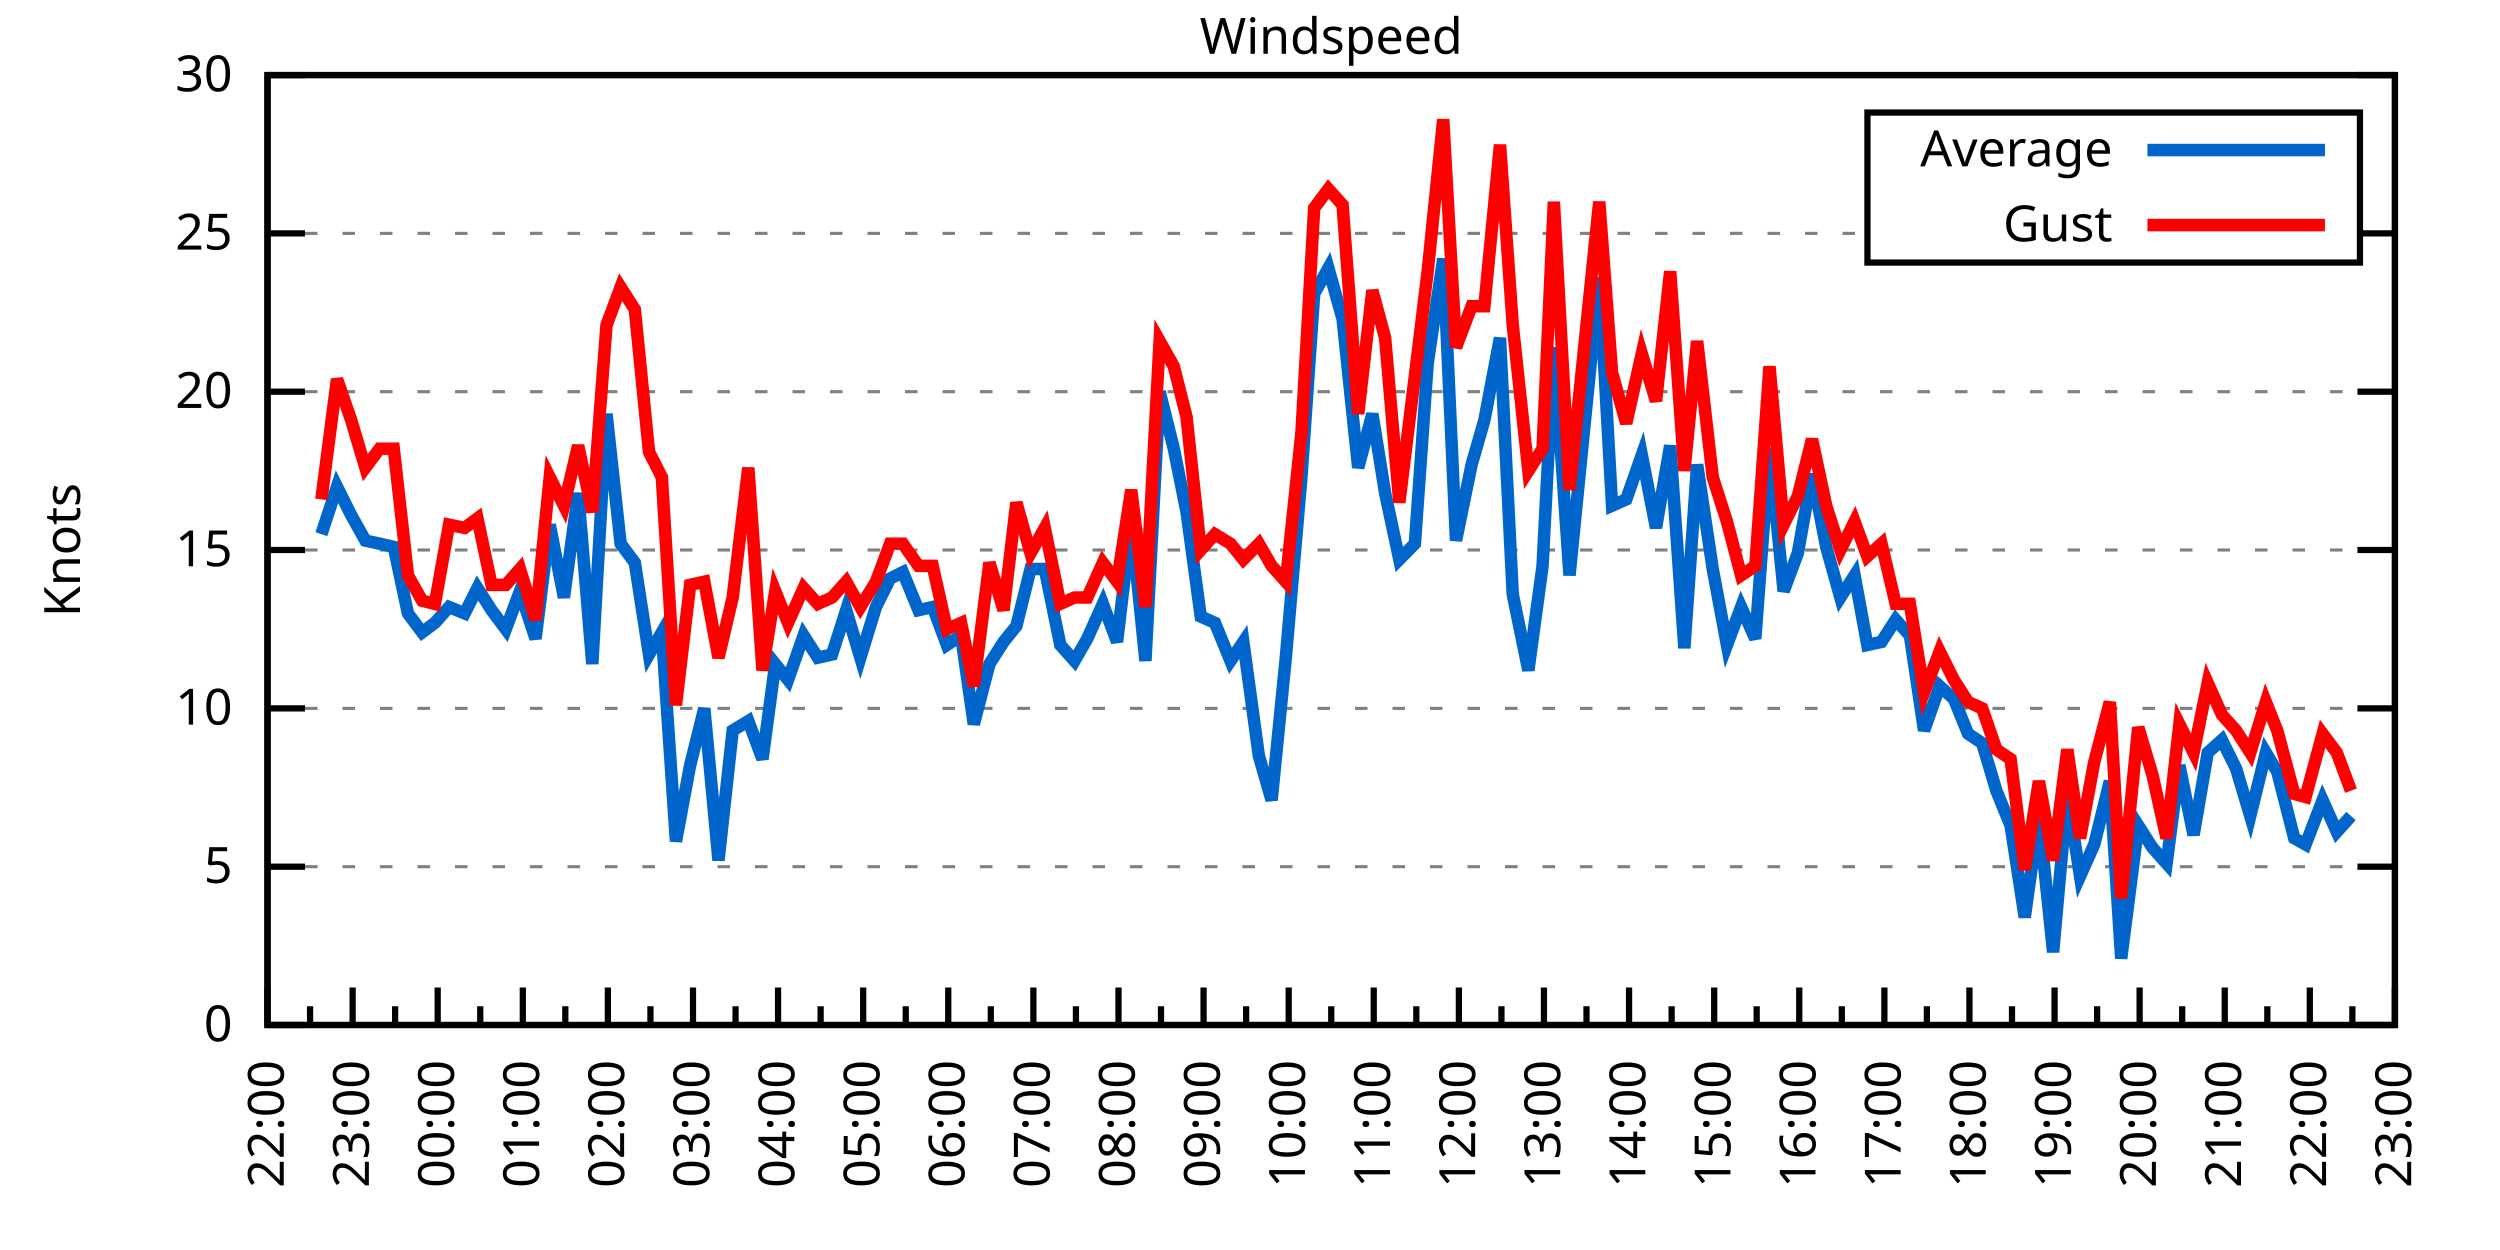
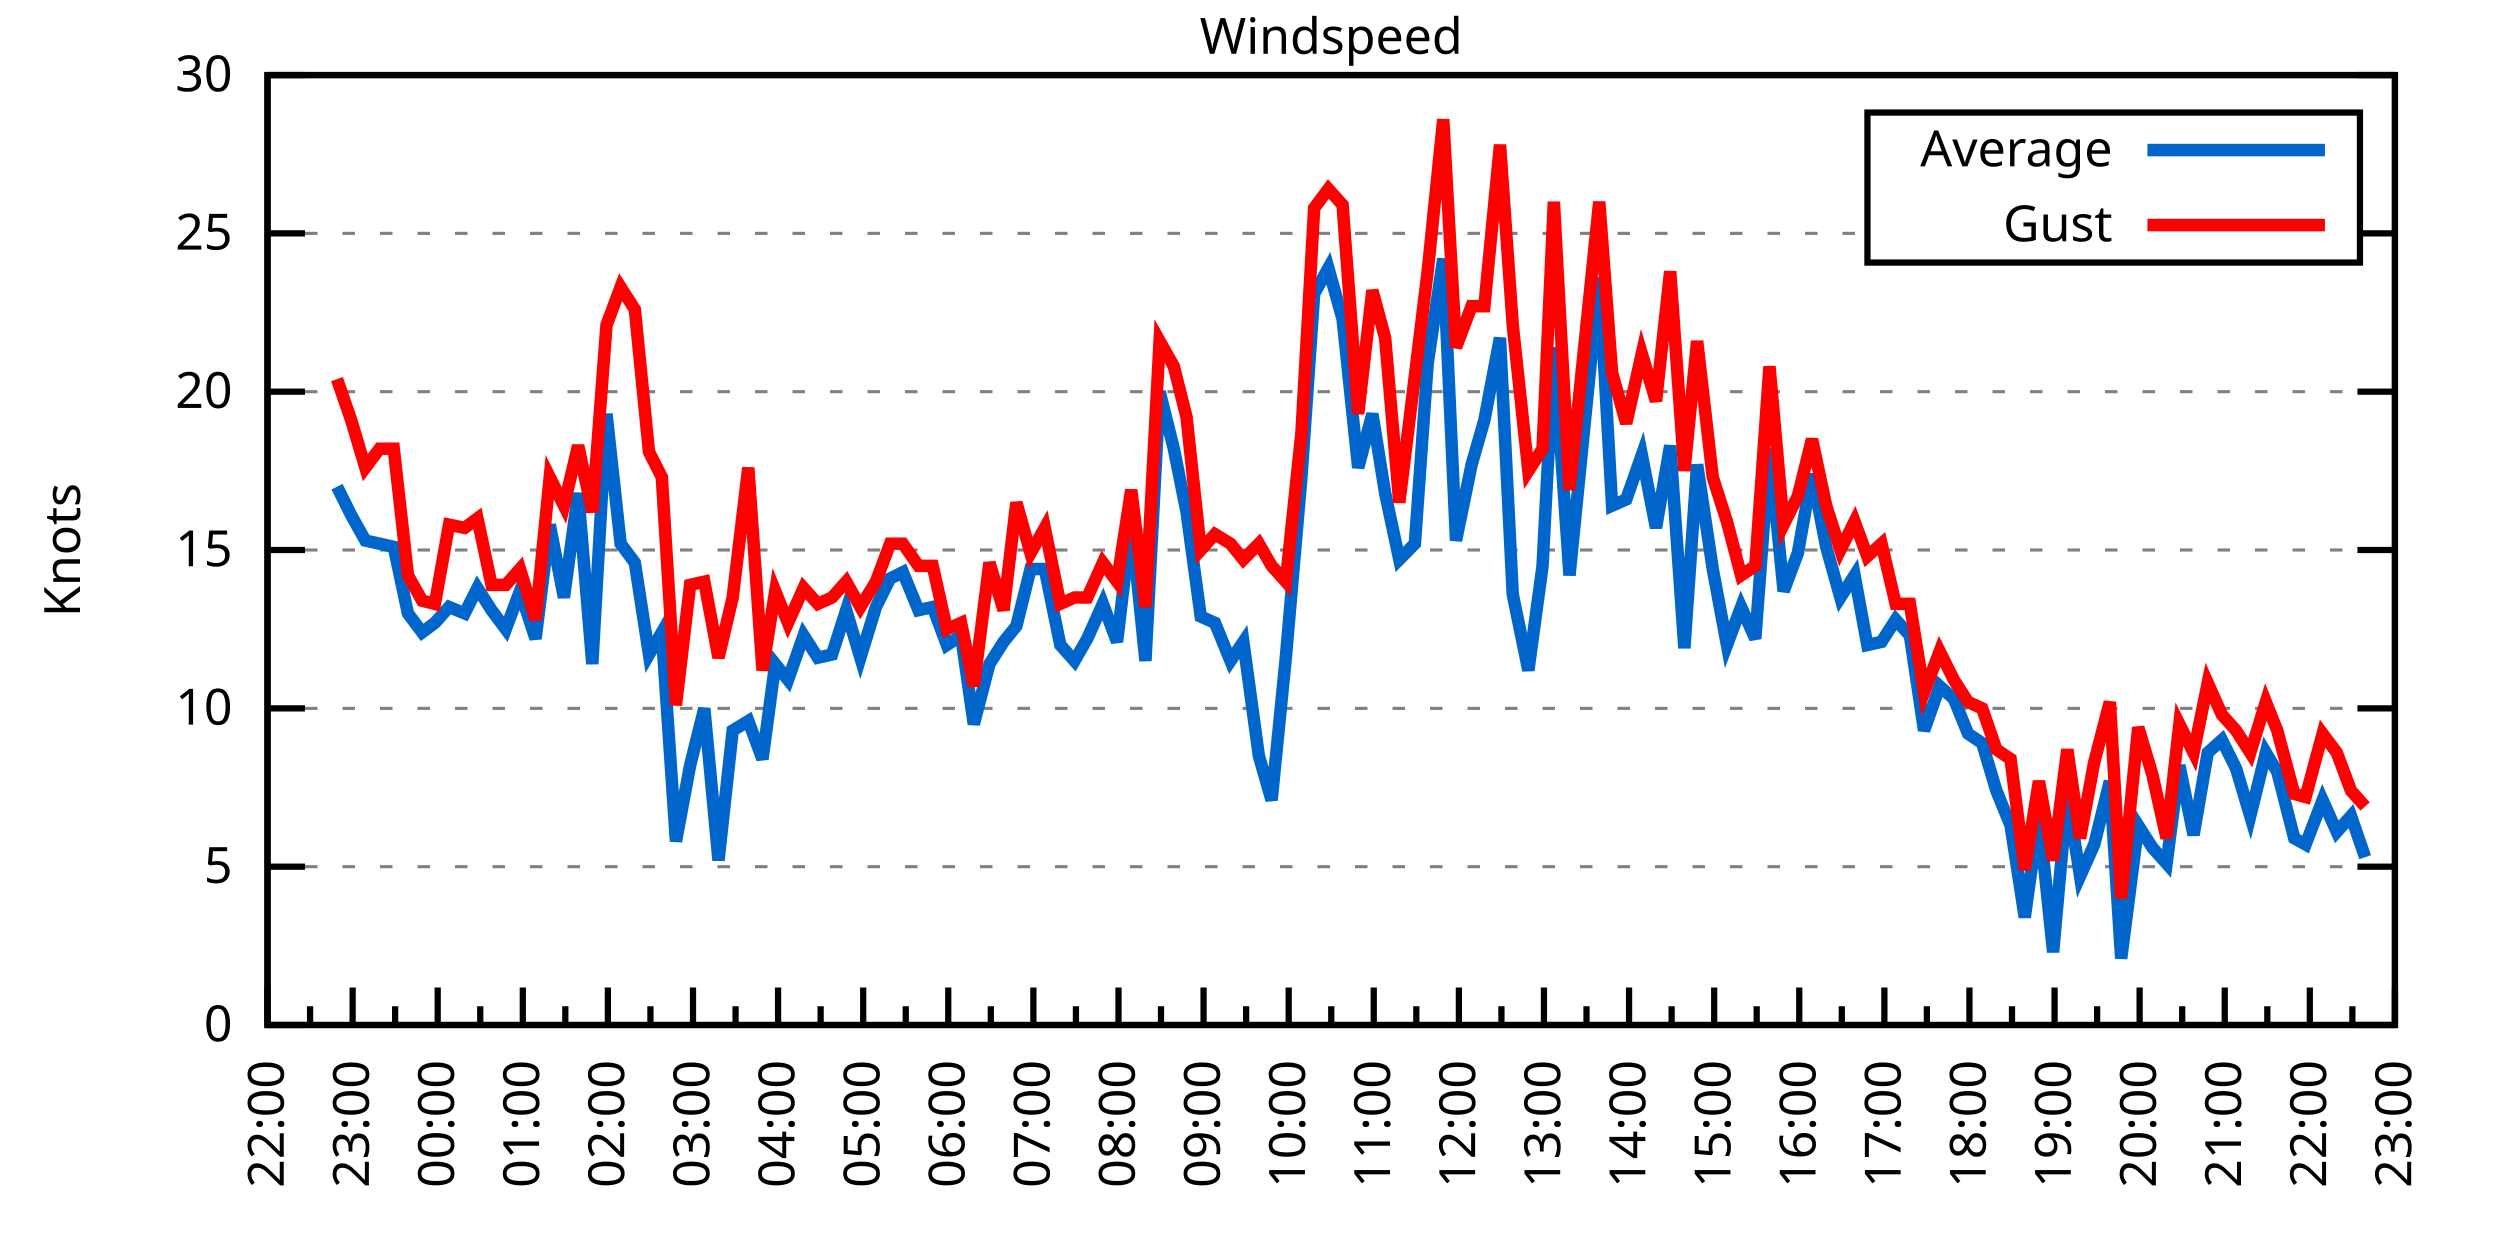
<svg xmlns="http://www.w3.org/2000/svg" xmlns:xlink="http://www.w3.org/1999/xlink" width="400" height="200" viewBox="0 0 400 200">
  <g id="gnuplot_canvas">
    <rect x="0" y="0" width="400" height="200" fill="none" />
    <defs>
      <circle id="gpDot" r="0.5" stroke-width="0.5" stroke="currentColor" />
      <path id="gpPt0" stroke-width="0.333" stroke="currentColor" d="M-1,0 h2 M0,-1 v2" />
      <path id="gpPt1" stroke-width="0.333" stroke="currentColor" d="M-1,-1 L1,1 M1,-1 L-1,1" />
      <path id="gpPt2" stroke-width="0.333" stroke="currentColor" d="M-1,0 L1,0 M0,-1 L0,1 M-1,-1 L1,1 M-1,1 L1,-1" />
      <rect id="gpPt3" stroke-width="0.333" stroke="currentColor" x="-1" y="-1" width="2" height="2" />
      <rect id="gpPt4" stroke-width="0.333" stroke="currentColor" fill="currentColor" x="-1" y="-1" width="2" height="2" />
      <circle id="gpPt5" stroke-width="0.333" stroke="currentColor" cx="0" cy="0" r="1" />
      <use xlink:href="#gpPt5" id="gpPt6" fill="currentColor" stroke="none" />
      <path id="gpPt7" stroke-width="0.333" stroke="currentColor" d="M0,-1.33 L-1.33,0.67 L1.33,0.67 z" />
      <use xlink:href="#gpPt7" id="gpPt8" fill="currentColor" stroke="none" />
      <use xlink:href="#gpPt7" id="gpPt9" stroke="currentColor" transform="rotate(180)" />
      <use xlink:href="#gpPt9" id="gpPt10" fill="currentColor" stroke="none" />
      <use xlink:href="#gpPt3" id="gpPt11" stroke="currentColor" transform="rotate(45)" />
      <use xlink:href="#gpPt11" id="gpPt12" fill="currentColor" stroke="none" />
      <path id="gpPt13" stroke-width="0.333" stroke="currentColor" d="M0,1.330 L1.265,0.411 L0.782,-1.067 L-0.782,-1.076 L-1.265,0.411 z" />
      <use xlink:href="#gpPt13" id="gpPt14" fill="currentColor" stroke="none" />
      <filter id="textbox" filterUnits="objectBoundingBox" x="0" y="0" height="1" width="1">
        <feFlood flood-color="white" flood-opacity="1" result="bgnd" />
        <feComposite in="SourceGraphic" in2="bgnd" operator="atop" />
      </filter>
      <filter id="greybox" filterUnits="objectBoundingBox" x="0" y="0" height="1" width="1">
        <feFlood flood-color="lightgrey" flood-opacity="1" result="grey" />
        <feComposite in="SourceGraphic" in2="grey" operator="atop" />
      </filter>
    </defs>
    <g fill="none" color="white" stroke="currentColor" stroke-width="1.00" stroke-linecap="butt" stroke-linejoin="miter">
</g>
    <g fill="none" color="black" stroke="currentColor" stroke-width="1.00" stroke-linecap="butt" stroke-linejoin="miter">
      <g stroke="none" shape-rendering="crispEdges">
        <polygon fill="rgb(255, 255, 255)" points="42.80,164.00 383.18,164.00 383.18,12.02 42.80,12.02 " />
      </g>
    </g>
    <g fill="none" color="black" stroke="currentColor" stroke-width="1.00" stroke-linecap="butt" stroke-linejoin="miter">
</g>
    <g fill="none" color="black" stroke="black" stroke-width="0.50" stroke-linecap="butt" stroke-linejoin="miter">
</g>
    <g fill="none" color="gray" stroke="currentColor" stroke-width="0.50" stroke-linecap="butt" stroke-linejoin="miter">
      <path stroke="gray" stroke-dasharray="2,4" class="gridline" d="M42.80,164.00 L383.19,164.00  " />
    </g>
    <g fill="none" color="gray" stroke="gray" stroke-width="1.00" stroke-linecap="butt" stroke-linejoin="miter">
</g>
    <g fill="none" color="black" stroke="currentColor" stroke-width="1.00" stroke-linecap="butt" stroke-linejoin="miter">
      <path stroke="black" d="M42.80,164.00 L48.80,164.00 M383.19,164.00 L377.19,164.00  " />
      <g transform="translate(37.20,166.60)" stroke="none" fill="black" font-family="Sans" font-size="8.00" text-anchor="end">
        <text>
          <tspan font-family="Sans"> 0</tspan>
        </text>
      </g>
    </g>
    <g fill="none" color="black" stroke="currentColor" stroke-width="1.00" stroke-linecap="butt" stroke-linejoin="miter">
</g>
    <g fill="none" color="black" stroke="black" stroke-width="0.50" stroke-linecap="butt" stroke-linejoin="miter">
</g>
    <g fill="none" color="gray" stroke="currentColor" stroke-width="0.50" stroke-linecap="butt" stroke-linejoin="miter">
      <path stroke="gray" stroke-dasharray="2,4" class="gridline" d="M42.80,138.67 L383.19,138.67  " />
    </g>
    <g fill="none" color="gray" stroke="gray" stroke-width="1.00" stroke-linecap="butt" stroke-linejoin="miter">
</g>
    <g fill="none" color="black" stroke="currentColor" stroke-width="1.00" stroke-linecap="butt" stroke-linejoin="miter">
      <path stroke="black" d="M42.80,138.67 L48.80,138.67 M383.19,138.67 L377.19,138.67  " />
      <g transform="translate(37.20,141.27)" stroke="none" fill="black" font-family="Sans" font-size="8.00" text-anchor="end">
        <text>
          <tspan font-family="Sans"> 5</tspan>
        </text>
      </g>
    </g>
    <g fill="none" color="black" stroke="currentColor" stroke-width="1.00" stroke-linecap="butt" stroke-linejoin="miter">
</g>
    <g fill="none" color="black" stroke="black" stroke-width="0.50" stroke-linecap="butt" stroke-linejoin="miter">
</g>
    <g fill="none" color="gray" stroke="currentColor" stroke-width="0.50" stroke-linecap="butt" stroke-linejoin="miter">
      <path stroke="gray" stroke-dasharray="2,4" class="gridline" d="M42.80,113.34 L383.19,113.34  " />
    </g>
    <g fill="none" color="gray" stroke="gray" stroke-width="1.00" stroke-linecap="butt" stroke-linejoin="miter">
</g>
    <g fill="none" color="black" stroke="currentColor" stroke-width="1.00" stroke-linecap="butt" stroke-linejoin="miter">
      <path stroke="black" d="M42.80,113.34 L48.80,113.34 M383.19,113.34 L377.19,113.34  " />
      <g transform="translate(37.20,115.94)" stroke="none" fill="black" font-family="Sans" font-size="8.00" text-anchor="end">
        <text>
          <tspan font-family="Sans"> 10</tspan>
        </text>
      </g>
    </g>
    <g fill="none" color="black" stroke="currentColor" stroke-width="1.00" stroke-linecap="butt" stroke-linejoin="miter">
</g>
    <g fill="none" color="black" stroke="black" stroke-width="0.50" stroke-linecap="butt" stroke-linejoin="miter">
</g>
    <g fill="none" color="gray" stroke="currentColor" stroke-width="0.50" stroke-linecap="butt" stroke-linejoin="miter">
      <path stroke="gray" stroke-dasharray="2,4" class="gridline" d="M42.80,88.00 L383.19,88.00  " />
    </g>
    <g fill="none" color="gray" stroke="gray" stroke-width="1.00" stroke-linecap="butt" stroke-linejoin="miter">
</g>
    <g fill="none" color="black" stroke="currentColor" stroke-width="1.00" stroke-linecap="butt" stroke-linejoin="miter">
      <path stroke="black" d="M42.80,88.00 L48.80,88.00 M383.19,88.00 L377.19,88.00  " />
      <g transform="translate(37.20,90.60)" stroke="none" fill="black" font-family="Sans" font-size="8.00" text-anchor="end">
        <text>
          <tspan font-family="Sans"> 15</tspan>
        </text>
      </g>
    </g>
    <g fill="none" color="black" stroke="currentColor" stroke-width="1.00" stroke-linecap="butt" stroke-linejoin="miter">
</g>
    <g fill="none" color="black" stroke="black" stroke-width="0.50" stroke-linecap="butt" stroke-linejoin="miter">
</g>
    <g fill="none" color="gray" stroke="currentColor" stroke-width="0.50" stroke-linecap="butt" stroke-linejoin="miter">
      <path stroke="gray" stroke-dasharray="2,4" class="gridline" d="M42.80,62.67 L383.19,62.67  " />
    </g>
    <g fill="none" color="gray" stroke="gray" stroke-width="1.00" stroke-linecap="butt" stroke-linejoin="miter">
</g>
    <g fill="none" color="black" stroke="currentColor" stroke-width="1.00" stroke-linecap="butt" stroke-linejoin="miter">
      <path stroke="black" d="M42.80,62.67 L48.80,62.67 M383.19,62.67 L377.19,62.67  " />
      <g transform="translate(37.20,65.27)" stroke="none" fill="black" font-family="Sans" font-size="8.00" text-anchor="end">
        <text>
          <tspan font-family="Sans"> 20</tspan>
        </text>
      </g>
    </g>
    <g fill="none" color="black" stroke="currentColor" stroke-width="1.00" stroke-linecap="butt" stroke-linejoin="miter">
</g>
    <g fill="none" color="black" stroke="black" stroke-width="0.50" stroke-linecap="butt" stroke-linejoin="miter">
</g>
    <g fill="none" color="gray" stroke="currentColor" stroke-width="0.50" stroke-linecap="butt" stroke-linejoin="miter">
      <path stroke="gray" stroke-dasharray="2,4" class="gridline" d="M42.80,37.34 L298.79,37.34 M377.59,37.34 L383.19,37.34  " />
    </g>
    <g fill="none" color="gray" stroke="gray" stroke-width="1.00" stroke-linecap="butt" stroke-linejoin="miter">
</g>
    <g fill="none" color="black" stroke="currentColor" stroke-width="1.00" stroke-linecap="butt" stroke-linejoin="miter">
      <path stroke="black" d="M42.80,37.34 L48.80,37.34 M383.19,37.34 L377.19,37.34  " />
      <g transform="translate(37.20,39.94)" stroke="none" fill="black" font-family="Sans" font-size="8.00" text-anchor="end">
        <text>
          <tspan font-family="Sans"> 25</tspan>
        </text>
      </g>
    </g>
    <g fill="none" color="black" stroke="currentColor" stroke-width="1.00" stroke-linecap="butt" stroke-linejoin="miter">
</g>
    <g fill="none" color="black" stroke="black" stroke-width="0.50" stroke-linecap="butt" stroke-linejoin="miter">
</g>
    <g fill="none" color="gray" stroke="currentColor" stroke-width="0.50" stroke-linecap="butt" stroke-linejoin="miter">
      <path stroke="gray" stroke-dasharray="2,4" class="gridline" d="M42.80,12.01 L383.19,12.01  " />
    </g>
    <g fill="none" color="gray" stroke="gray" stroke-width="1.00" stroke-linecap="butt" stroke-linejoin="miter">
</g>
    <g fill="none" color="black" stroke="currentColor" stroke-width="1.00" stroke-linecap="butt" stroke-linejoin="miter">
      <path stroke="black" d="M42.80,12.01 L48.80,12.01 M383.19,12.01 L377.19,12.01  " />
      <g transform="translate(37.20,14.61)" stroke="none" fill="black" font-family="Sans" font-size="8.00" text-anchor="end">
        <text>
          <tspan font-family="Sans"> 30</tspan>
        </text>
      </g>
    </g>
    <g fill="none" color="black" stroke="currentColor" stroke-width="1.00" stroke-linecap="butt" stroke-linejoin="miter">
      <path stroke="black" d="M42.80,164.00 L42.80,158.00  " />
      <g transform="translate(45.40,169.60) rotate(270)" stroke="none" fill="black" font-family="Sans" font-size="8.00" text-anchor="end">
        <text>
          <tspan font-family="Sans">22:00</tspan>
        </text>
      </g>
    </g>
    <g fill="none" color="black" stroke="currentColor" stroke-width="1.00" stroke-linecap="butt" stroke-linejoin="miter">
      <path stroke="black" d="M49.61,164.00 L49.61,161.00 M56.42,164.00 L56.42,158.00  " />
      <g transform="translate(59.02,169.60) rotate(270)" stroke="none" fill="black" font-family="Sans" font-size="8.00" text-anchor="end">
        <text>
          <tspan font-family="Sans">23:00</tspan>
        </text>
      </g>
    </g>
    <g fill="none" color="black" stroke="currentColor" stroke-width="1.00" stroke-linecap="butt" stroke-linejoin="miter">
      <path stroke="black" d="M63.22,164.00 L63.22,161.00 M70.03,164.00 L70.03,158.00  " />
      <g transform="translate(72.63,169.60) rotate(270)" stroke="none" fill="black" font-family="Sans" font-size="8.00" text-anchor="end">
        <text>
          <tspan font-family="Sans">00:00</tspan>
        </text>
      </g>
    </g>
    <g fill="none" color="black" stroke="currentColor" stroke-width="1.00" stroke-linecap="butt" stroke-linejoin="miter">
      <path stroke="black" d="M76.84,164.00 L76.84,161.00 M83.65,164.00 L83.65,158.00  " />
      <g transform="translate(86.25,169.60) rotate(270)" stroke="none" fill="black" font-family="Sans" font-size="8.00" text-anchor="end">
        <text>
          <tspan font-family="Sans">01:00</tspan>
        </text>
      </g>
    </g>
    <g fill="none" color="black" stroke="currentColor" stroke-width="1.00" stroke-linecap="butt" stroke-linejoin="miter">
      <path stroke="black" d="M90.45,164.00 L90.45,161.00 M97.26,164.00 L97.26,158.00  " />
      <g transform="translate(99.86,169.60) rotate(270)" stroke="none" fill="black" font-family="Sans" font-size="8.00" text-anchor="end">
        <text>
          <tspan font-family="Sans">02:00</tspan>
        </text>
      </g>
    </g>
    <g fill="none" color="black" stroke="currentColor" stroke-width="1.00" stroke-linecap="butt" stroke-linejoin="miter">
      <path stroke="black" d="M104.07,164.00 L104.07,161.00 M110.88,164.00 L110.88,158.00  " />
      <g transform="translate(113.48,169.60) rotate(270)" stroke="none" fill="black" font-family="Sans" font-size="8.00" text-anchor="end">
        <text>
          <tspan font-family="Sans">03:00</tspan>
        </text>
      </g>
    </g>
    <g fill="none" color="black" stroke="currentColor" stroke-width="1.00" stroke-linecap="butt" stroke-linejoin="miter">
      <path stroke="black" d="M117.69,164.00 L117.69,161.00 M124.49,164.00 L124.49,158.00  " />
      <g transform="translate(127.09,169.60) rotate(270)" stroke="none" fill="black" font-family="Sans" font-size="8.00" text-anchor="end">
        <text>
          <tspan font-family="Sans">04:00</tspan>
        </text>
      </g>
    </g>
    <g fill="none" color="black" stroke="currentColor" stroke-width="1.00" stroke-linecap="butt" stroke-linejoin="miter">
      <path stroke="black" d="M131.30,164.00 L131.30,161.00 M138.11,164.00 L138.11,158.00  " />
      <g transform="translate(140.71,169.60) rotate(270)" stroke="none" fill="black" font-family="Sans" font-size="8.00" text-anchor="end">
        <text>
          <tspan font-family="Sans">05:00</tspan>
        </text>
      </g>
    </g>
    <g fill="none" color="black" stroke="currentColor" stroke-width="1.00" stroke-linecap="butt" stroke-linejoin="miter">
      <path stroke="black" d="M144.92,164.00 L144.92,161.00 M151.72,164.00 L151.72,158.00  " />
      <g transform="translate(154.32,169.60) rotate(270)" stroke="none" fill="black" font-family="Sans" font-size="8.00" text-anchor="end">
        <text>
          <tspan font-family="Sans">06:00</tspan>
        </text>
      </g>
    </g>
    <g fill="none" color="black" stroke="currentColor" stroke-width="1.00" stroke-linecap="butt" stroke-linejoin="miter">
      <path stroke="black" d="M158.53,164.00 L158.53,161.00 M165.34,164.00 L165.34,158.00  " />
      <g transform="translate(167.94,169.60) rotate(270)" stroke="none" fill="black" font-family="Sans" font-size="8.00" text-anchor="end">
        <text>
          <tspan font-family="Sans">07:00</tspan>
        </text>
      </g>
    </g>
    <g fill="none" color="black" stroke="currentColor" stroke-width="1.00" stroke-linecap="butt" stroke-linejoin="miter">
      <path stroke="black" d="M172.15,164.00 L172.15,161.00 M178.96,164.00 L178.96,158.00  " />
      <g transform="translate(181.56,169.60) rotate(270)" stroke="none" fill="black" font-family="Sans" font-size="8.00" text-anchor="end">
        <text>
          <tspan font-family="Sans">08:00</tspan>
        </text>
      </g>
    </g>
    <g fill="none" color="black" stroke="currentColor" stroke-width="1.00" stroke-linecap="butt" stroke-linejoin="miter">
      <path stroke="black" d="M185.76,164.00 L185.76,161.00 M192.57,164.00 L192.57,158.00  " />
      <g transform="translate(195.17,169.60) rotate(270)" stroke="none" fill="black" font-family="Sans" font-size="8.00" text-anchor="end">
        <text>
          <tspan font-family="Sans">09:00</tspan>
        </text>
      </g>
    </g>
    <g fill="none" color="black" stroke="currentColor" stroke-width="1.00" stroke-linecap="butt" stroke-linejoin="miter">
      <path stroke="black" d="M199.38,164.00 L199.38,161.00 M206.19,164.00 L206.19,158.00  " />
      <g transform="translate(208.79,169.60) rotate(270)" stroke="none" fill="black" font-family="Sans" font-size="8.00" text-anchor="end">
        <text>
          <tspan font-family="Sans">10:00</tspan>
        </text>
      </g>
    </g>
    <g fill="none" color="black" stroke="currentColor" stroke-width="1.00" stroke-linecap="butt" stroke-linejoin="miter">
      <path stroke="black" d="M213.00,164.00 L213.00,161.00 M219.80,164.00 L219.80,158.00  " />
      <g transform="translate(222.40,169.60) rotate(270)" stroke="none" fill="black" font-family="Sans" font-size="8.00" text-anchor="end">
        <text>
          <tspan font-family="Sans">11:00</tspan>
        </text>
      </g>
    </g>
    <g fill="none" color="black" stroke="currentColor" stroke-width="1.00" stroke-linecap="butt" stroke-linejoin="miter">
      <path stroke="black" d="M226.61,164.00 L226.61,161.00 M233.42,164.00 L233.42,158.00  " />
      <g transform="translate(236.02,169.60) rotate(270)" stroke="none" fill="black" font-family="Sans" font-size="8.00" text-anchor="end">
        <text>
          <tspan font-family="Sans">12:00</tspan>
        </text>
      </g>
    </g>
    <g fill="none" color="black" stroke="currentColor" stroke-width="1.00" stroke-linecap="butt" stroke-linejoin="miter">
      <path stroke="black" d="M240.23,164.00 L240.23,161.00 M247.03,164.00 L247.03,158.00  " />
      <g transform="translate(249.63,169.60) rotate(270)" stroke="none" fill="black" font-family="Sans" font-size="8.00" text-anchor="end">
        <text>
          <tspan font-family="Sans">13:00</tspan>
        </text>
      </g>
    </g>
    <g fill="none" color="black" stroke="currentColor" stroke-width="1.00" stroke-linecap="butt" stroke-linejoin="miter">
      <path stroke="black" d="M253.84,164.00 L253.84,161.00 M260.65,164.00 L260.65,158.00  " />
      <g transform="translate(263.25,169.60) rotate(270)" stroke="none" fill="black" font-family="Sans" font-size="8.00" text-anchor="end">
        <text>
          <tspan font-family="Sans">14:00</tspan>
        </text>
      </g>
    </g>
    <g fill="none" color="black" stroke="currentColor" stroke-width="1.00" stroke-linecap="butt" stroke-linejoin="miter">
      <path stroke="black" d="M267.46,164.00 L267.46,161.00 M274.27,164.00 L274.27,158.00  " />
      <g transform="translate(276.87,169.60) rotate(270)" stroke="none" fill="black" font-family="Sans" font-size="8.00" text-anchor="end">
        <text>
          <tspan font-family="Sans">15:00</tspan>
        </text>
      </g>
    </g>
    <g fill="none" color="black" stroke="currentColor" stroke-width="1.00" stroke-linecap="butt" stroke-linejoin="miter">
      <path stroke="black" d="M281.07,164.00 L281.07,161.00 M287.88,164.00 L287.88,158.00  " />
      <g transform="translate(290.48,169.60) rotate(270)" stroke="none" fill="black" font-family="Sans" font-size="8.00" text-anchor="end">
        <text>
          <tspan font-family="Sans">16:00</tspan>
        </text>
      </g>
    </g>
    <g fill="none" color="black" stroke="currentColor" stroke-width="1.00" stroke-linecap="butt" stroke-linejoin="miter">
      <path stroke="black" d="M294.69,164.00 L294.69,161.00 M301.50,164.00 L301.50,158.00  " />
      <g transform="translate(304.10,169.60) rotate(270)" stroke="none" fill="black" font-family="Sans" font-size="8.00" text-anchor="end">
        <text>
          <tspan font-family="Sans">17:00</tspan>
        </text>
      </g>
    </g>
    <g fill="none" color="black" stroke="currentColor" stroke-width="1.00" stroke-linecap="butt" stroke-linejoin="miter">
      <path stroke="black" d="M308.30,164.00 L308.30,161.00 M315.11,164.00 L315.11,158.00  " />
      <g transform="translate(317.71,169.60) rotate(270)" stroke="none" fill="black" font-family="Sans" font-size="8.00" text-anchor="end">
        <text>
          <tspan font-family="Sans">18:00</tspan>
        </text>
      </g>
    </g>
    <g fill="none" color="black" stroke="currentColor" stroke-width="1.00" stroke-linecap="butt" stroke-linejoin="miter">
      <path stroke="black" d="M321.92,164.00 L321.92,161.00 M328.73,164.00 L328.73,158.00  " />
      <g transform="translate(331.33,169.60) rotate(270)" stroke="none" fill="black" font-family="Sans" font-size="8.00" text-anchor="end">
        <text>
          <tspan font-family="Sans">19:00</tspan>
        </text>
      </g>
    </g>
    <g fill="none" color="black" stroke="currentColor" stroke-width="1.00" stroke-linecap="butt" stroke-linejoin="miter">
      <path stroke="black" d="M335.54,164.00 L335.54,161.00 M342.34,164.00 L342.34,158.00  " />
      <g transform="translate(344.94,169.60) rotate(270)" stroke="none" fill="black" font-family="Sans" font-size="8.00" text-anchor="end">
        <text>
          <tspan font-family="Sans">20:00</tspan>
        </text>
      </g>
    </g>
    <g fill="none" color="black" stroke="currentColor" stroke-width="1.00" stroke-linecap="butt" stroke-linejoin="miter">
      <path stroke="black" d="M349.15,164.00 L349.15,161.00 M355.96,164.00 L355.96,158.00  " />
      <g transform="translate(358.56,169.60) rotate(270)" stroke="none" fill="black" font-family="Sans" font-size="8.00" text-anchor="end">
        <text>
          <tspan font-family="Sans">21:00</tspan>
        </text>
      </g>
    </g>
    <g fill="none" color="black" stroke="currentColor" stroke-width="1.00" stroke-linecap="butt" stroke-linejoin="miter">
      <path stroke="black" d="M362.77,164.00 L362.77,161.00 M369.57,164.00 L369.57,158.00  " />
      <g transform="translate(372.17,169.60) rotate(270)" stroke="none" fill="black" font-family="Sans" font-size="8.00" text-anchor="end">
        <text>
          <tspan font-family="Sans">22:00</tspan>
        </text>
      </g>
    </g>
    <g fill="none" color="black" stroke="currentColor" stroke-width="1.00" stroke-linecap="butt" stroke-linejoin="miter">
      <path stroke="black" d="M376.38,164.00 L376.38,161.00 M383.19,164.00 L383.19,158.00  " />
      <g transform="translate(385.79,169.60) rotate(270)" stroke="none" fill="black" font-family="Sans" font-size="8.00" text-anchor="end">
        <text>
          <tspan font-family="Sans">23:00</tspan>
        </text>
      </g>
    </g>
    <g fill="none" color="black" stroke="currentColor" stroke-width="1.00" stroke-linecap="butt" stroke-linejoin="miter">
</g>
    <g fill="none" color="black" stroke="currentColor" stroke-width="1.00" stroke-linecap="butt" stroke-linejoin="miter">
      <path stroke="black" d="M42.80,12.01 L42.80,164.00 L383.19,164.00 L383.19,12.01 L42.80,12.01 Z  " />
    </g>
    <g fill="none" color="black" stroke="currentColor" stroke-width="1.00" stroke-linecap="butt" stroke-linejoin="miter">
      <g transform="translate(12.80,88.01) rotate(270)" stroke="none" fill="black" font-family="Sans" font-size="8.00" text-anchor="middle">
        <text>
          <tspan font-family="Sans">Knots</tspan>
        </text>
      </g>
    </g>
    <g fill="none" color="black" stroke="currentColor" stroke-width="1.00" stroke-linecap="butt" stroke-linejoin="miter">
</g>
    <g fill="none" color="black" stroke="currentColor" stroke-width="1.00" stroke-linecap="butt" stroke-linejoin="miter">
      <path stroke="black" d="M298.79,42.01 L298.79,18.01 L377.59,18.01 L377.59,42.01 L298.79,42.01 Z  " />
    </g>
    <g id="Windspeed_plot_1">
      <g fill="none" color="white" stroke="black" stroke-width="2.00" stroke-linecap="butt" stroke-linejoin="miter">
</g>
      <g fill="none" color="black" stroke="currentColor" stroke-width="2.00" stroke-linecap="butt" stroke-linejoin="miter">
        <g transform="translate(337.99,26.61)" stroke="none" fill="black" font-family="Sans" font-size="8.00" text-anchor="end">
          <text>
            <tspan font-family="Sans">Average</tspan>
          </text>
        </g>
      </g>
      <g fill="none" color="black" stroke="currentColor" stroke-width="2.00" stroke-linecap="butt" stroke-linejoin="miter">
-         <path stroke="rgb(  0, 102, 204)" d="M343.59,24.01 L371.99,24.01 M51.42,85.47 L53.92,77.87 L56.19,82.43 L58.46,86.49 L60.73,86.99 L63.00,87.50   L65.27,98.14 L67.54,101.18 L69.58,99.66 L71.85,97.12 L74.34,98.14 L76.39,94.08 L78.65,97.63 L80.92,100.67   L83.19,94.59 L85.69,102.19 L87.96,83.95 L90.23,95.60 L92.50,78.89 L94.77,106.24 L97.04,66.22 L99.30,86.99   L101.57,90.03 L103.84,104.72 L105.89,101.18 L108.15,134.62 L110.42,122.46 L112.69,113.34 L114.96,137.66 L117.23,116.88   L119.73,115.36 L122.00,121.44 L124.04,106.24 L126.08,108.78 L128.58,101.68 L130.85,105.23 L133.12,104.72 L135.39,97.63   L137.66,105.23 L140.15,97.12 L142.42,92.56 L144.46,91.55 L146.96,97.63 L149.23,97.12 L151.50,103.20 L153.77,101.68   L155.81,115.87 L158.31,106.24 L160.57,102.70 L162.62,100.16 L164.89,91.04 L167.16,91.04 L169.65,103.20 L171.92,105.74   L173.96,102.19 L176.46,96.62 L178.73,102.70 L181.00,83.45 L183.27,105.74 L185.54,62.67 L187.81,71.79 L189.85,81.93   L192.12,98.64 L194.39,99.66 L196.88,105.74 L198.93,102.70 L201.42,120.94 L203.46,128.03 L205.73,105.23 L208.23,76.35   L210.27,46.97 L212.54,42.91 L214.81,51.02 L217.31,74.83 L219.58,66.22 L221.62,78.89 L223.89,89.52 L226.38,86.99   L228.43,58.11 L230.92,41.39 L232.96,86.49 L235.46,74.33 L237.50,67.23 L240.00,54.06 L242.04,95.10 L244.54,107.26   L246.81,90.54 L248.62,55.58 L251.12,92.06 L255.88,44.43 L257.93,80.91 L260.20,79.90 L262.69,72.81 L264.96,84.46   L267.23,71.29 L269.50,103.71 L271.54,74.33 L274.04,91.04 L276.31,103.20 L278.58,97.12 L280.85,102.19 L283.12,71.79   L285.38,94.59 L287.65,88.51 L289.92,75.85 L292.19,87.50 L294.46,95.60 L296.73,92.06 L298.77,103.20 L301.04,102.70   L303.31,99.15 L305.58,101.68 L307.85,116.88 L310.35,109.79 L312.62,111.82 L314.89,117.39 L317.15,118.91 L319.42,126.51   L321.69,132.08 L323.96,146.77 L326.23,130.56 L328.50,152.35 L330.77,127.02 L332.81,140.19 L335.08,135.12 L337.58,124.99   L339.39,153.36 L342.12,132.08 L344.39,135.63 L346.65,138.16 L348.70,122.46 L350.97,133.60 L353.24,120.43 L355.50,118.40   L357.77,122.96 L360.04,130.56 L362.54,120.43 L364.36,123.47 L367.08,134.11 L368.89,135.12 L371.62,128.03 L373.89,133.10   L376.16,130.56  " />
+         <path stroke="rgb(  0, 102, 204)" d="M343.59,24.01 L371.99,24.01 M53.92,77.87 L56.19,82.43 L58.46,86.49 L60.73,86.99 L63.00,87.50 L65.27,98.14   L67.54,101.18 L69.58,99.66 L71.85,97.12 L74.34,98.14 L76.39,94.08 L78.65,97.63 L80.92,100.67 L83.19,94.59   L85.69,102.19 L87.96,83.95 L90.23,95.60 L92.50,78.89 L94.77,106.24 L97.04,66.22 L99.30,86.99 L101.57,90.03   L103.84,104.72 L105.89,101.18 L108.15,134.62 L110.42,122.46 L112.69,113.34 L114.96,137.66 L117.23,116.88 L119.73,115.36   L122.00,121.44 L124.04,106.24 L126.08,108.78 L128.58,101.68 L130.85,105.23 L133.12,104.72 L135.39,97.63 L137.66,105.23   L140.15,97.12 L142.42,92.56 L144.46,91.55 L146.96,97.63 L149.23,97.12 L151.50,103.20 L153.77,101.68 L155.81,115.87   L158.31,106.24 L160.57,102.70 L162.62,100.16 L164.89,91.04 L167.16,91.04 L169.65,103.20 L171.92,105.74 L173.96,102.19   L176.46,96.62 L178.73,102.70 L181.00,83.45 L183.27,105.74 L185.54,62.67 L187.81,71.79 L189.85,81.93 L192.12,98.64   L194.39,99.66 L196.88,105.74 L198.93,102.70 L201.42,120.94 L203.46,128.03 L205.73,105.23 L208.23,76.35 L210.27,46.97   L212.54,42.91 L214.81,51.02 L217.31,74.83 L219.58,66.22 L221.62,78.89 L223.89,89.52 L226.38,86.99 L228.43,58.11   L230.92,41.39 L232.96,86.49 L235.46,74.33 L237.50,67.23 L240.00,54.06 L242.04,95.10 L244.54,107.26 L246.81,90.54   L248.62,55.58 L251.12,92.06 L255.88,44.43 L257.93,80.91 L260.20,79.90 L262.69,72.81 L264.96,84.46 L267.23,71.29   L269.50,103.71 L271.54,74.33 L274.04,91.04 L276.31,103.20 L278.58,97.12 L280.85,102.19 L283.12,71.79 L285.38,94.59   L287.65,88.51 L289.92,75.85 L292.19,87.50 L294.46,95.60 L296.73,92.06 L298.77,103.20 L301.04,102.70 L303.31,99.15   L305.58,101.68 L307.85,116.88 L310.35,109.79 L312.62,111.82 L314.89,117.39 L317.15,118.91 L319.42,126.51 L321.69,132.08   L323.96,146.77 L326.23,130.56 L328.50,152.35 L330.77,127.02 L332.81,140.19 L335.08,135.12 L337.58,124.99 L339.39,153.36   L342.12,132.08 L344.39,135.63 L346.65,138.16 L348.70,122.46 L350.97,133.60 L353.24,120.43 L355.50,118.40 L357.77,122.96   L360.04,130.56 L362.54,120.43 L364.36,123.47 L367.08,134.11 L368.89,135.12 L371.62,128.03 L373.89,133.10 L376.16,130.56   L378.42,137.15  " />
      </g>
    </g>
    <g id="Windspeed_plot_2">
      <g fill="none" color="black" stroke="currentColor" stroke-width="2.00" stroke-linecap="butt" stroke-linejoin="miter">
        <g transform="translate(337.99,38.61)" stroke="none" fill="black" font-family="Sans" font-size="8.00" text-anchor="end">
          <text>
            <tspan font-family="Sans">Gust</tspan>
          </text>
        </g>
      </g>
      <g fill="none" color="black" stroke="currentColor" stroke-width="2.00" stroke-linecap="butt" stroke-linejoin="miter">
-         <path stroke="rgb(255,   0,   0)" d="M343.59,36.01 L371.99,36.01 M51.42,79.90 L53.92,60.65 L56.19,67.23 L58.46,74.83 L60.73,71.79 L63.00,71.79   L65.27,92.06 L67.54,96.11 L69.58,96.62 L71.85,83.95 L74.34,84.46 L76.39,82.94 L78.65,93.58 L80.92,93.58   L83.19,91.04 L85.69,99.15 L87.96,76.35 L90.23,80.91 L92.50,71.29 L94.77,81.93 L97.04,52.03 L99.30,45.95   L101.57,49.50 L103.84,72.30 L105.89,76.35 L108.15,112.83 L110.42,93.58 L112.69,93.07 L114.96,105.23 L117.23,95.60   L119.73,74.83 L122.00,107.26 L124.04,94.59 L126.08,99.66 L128.58,94.08 L130.85,96.62 L133.12,95.60 L135.39,93.07   L137.66,97.12 L140.15,93.07 L142.42,86.99 L144.46,86.99 L146.96,90.54 L149.23,90.54 L151.50,100.67 L153.77,99.66   L155.81,109.79 L158.31,90.03 L160.57,97.63 L162.62,80.41 L164.89,88.51 L167.16,84.46 L169.65,96.62 L171.92,95.60   L173.96,95.60 L176.46,90.03 L178.73,93.07 L181.00,78.38 L183.27,97.12 L185.54,54.57 L187.81,58.62 L189.85,66.73   L192.12,88.00 L194.39,85.47 L196.88,86.99 L198.93,89.52 L201.42,86.99 L203.46,90.54 L205.73,93.07 L208.23,69.26   L210.27,33.29 L212.54,30.25 L214.81,32.78 L217.31,66.22 L219.58,46.46 L221.62,54.06 L223.89,80.41 L226.38,60.14   L228.43,43.42 L230.92,19.10 L232.96,55.58 L235.46,48.99 L237.50,48.99 L240.00,23.16 L242.04,52.03 L244.54,75.34   L246.81,71.79 L248.62,32.28 L251.12,78.38 L255.88,32.28 L257.93,59.63 L260.20,67.74 L262.69,56.59 L264.96,64.19   L267.23,43.42 L269.50,75.34 L271.54,54.57 L274.04,76.35 L276.31,83.45 L278.58,92.06 L280.85,90.54 L283.12,58.62   L285.38,83.95 L287.65,79.39 L289.92,70.27 L292.19,80.91 L294.46,88.00 L296.73,83.45 L298.77,89.02 L301.04,86.99   L303.31,96.62 L305.58,96.62 L307.85,110.80 L310.35,104.22 L312.62,108.78 L314.89,112.32 L317.15,113.34 L319.42,119.92   L321.69,121.44 L323.96,139.17 L326.23,124.99 L328.50,137.66 L330.77,119.92 L332.81,134.11 L335.08,121.95 L337.58,112.32   L339.39,143.73 L342.12,116.38 L344.39,123.98 L346.65,134.11 L348.70,115.87 L350.97,120.43 L353.24,109.28 L355.50,114.35   L357.77,116.88 L360.04,120.43 L362.54,112.32 L364.36,116.88 L367.08,127.02 L368.89,127.52 L371.62,117.39 L373.89,120.43   L376.16,126.51  " />
+         <path stroke="rgb(255,   0,   0)" d="M343.59,36.01 L371.99,36.01 M53.92,60.65 L56.19,67.23 L58.46,74.83 L60.73,71.79 L63.00,71.79 L65.27,92.06   L67.54,96.11 L69.58,96.62 L71.85,83.95 L74.34,84.46 L76.39,82.94 L78.65,93.58 L80.92,93.58 L83.19,91.04   L85.69,99.15 L87.96,76.35 L90.23,80.91 L92.50,71.29 L94.77,81.93 L97.04,52.03 L99.30,45.95 L101.57,49.50   L103.84,72.30 L105.89,76.35 L108.15,112.83 L110.42,93.58 L112.69,93.07 L114.96,105.23 L117.23,95.60 L119.73,74.83   L122.00,107.26 L124.04,94.59 L126.08,99.66 L128.58,94.08 L130.85,96.62 L133.12,95.60 L135.39,93.07 L137.66,97.12   L140.15,93.07 L142.42,86.99 L144.46,86.99 L146.96,90.54 L149.23,90.54 L151.50,100.67 L153.77,99.66 L155.81,109.79   L158.31,90.03 L160.57,97.63 L162.62,80.41 L164.89,88.51 L167.16,84.46 L169.65,96.62 L171.92,95.60 L173.96,95.60   L176.46,90.03 L178.73,93.07 L181.00,78.38 L183.27,97.12 L185.54,54.57 L187.81,58.62 L189.85,66.73 L192.12,88.00   L194.39,85.47 L196.88,86.99 L198.93,89.52 L201.42,86.99 L203.46,90.54 L205.73,93.07 L208.23,69.26 L210.27,33.29   L212.54,30.25 L214.81,32.78 L217.31,66.22 L219.58,46.46 L221.62,54.06 L223.89,80.41 L226.38,60.14 L228.43,43.42   L230.92,19.10 L232.96,55.58 L235.46,48.99 L237.50,48.99 L240.00,23.16 L242.04,52.03 L244.54,75.34 L246.81,71.79   L248.62,32.28 L251.12,78.38 L255.88,32.28 L257.93,59.63 L260.20,67.74 L262.69,56.59 L264.96,64.19 L267.23,43.42   L269.50,75.34 L271.54,54.57 L274.04,76.35 L276.31,83.45 L278.58,92.06 L280.85,90.54 L283.12,58.62 L285.38,83.95   L287.65,79.39 L289.92,70.27 L292.19,80.91 L294.46,88.00 L296.73,83.45 L298.77,89.02 L301.04,86.99 L303.31,96.62   L305.58,96.62 L307.85,110.80 L310.35,104.22 L312.62,108.78 L314.89,112.32 L317.15,113.34 L319.42,119.92 L321.69,121.44   L323.96,139.17 L326.23,124.99 L328.50,137.66 L330.77,119.92 L332.81,134.11 L335.08,121.95 L337.58,112.32 L339.39,143.73   L342.12,116.38 L344.39,123.98 L346.65,134.11 L348.70,115.87 L350.97,120.43 L353.24,109.28 L355.50,114.35 L357.77,116.88   L360.04,120.43 L362.54,112.32 L364.36,116.88 L367.08,127.02 L368.89,127.52 L371.62,117.39 L373.89,120.43 L376.16,126.51   L378.42,129.04  " />
      </g>
    </g>
    <g fill="none" color="black" stroke="currentColor" stroke-width="2.00" stroke-linecap="butt" stroke-linejoin="miter">
</g>
    <g fill="none" color="black" stroke="black" stroke-width="1.00" stroke-linecap="butt" stroke-linejoin="miter">
</g>
    <g fill="none" color="black" stroke="currentColor" stroke-width="1.00" stroke-linecap="butt" stroke-linejoin="miter">
      <path stroke="black" d="M42.80,12.01 L42.80,164.00 L383.19,164.00 L383.19,12.01 L42.80,12.01 Z  " />
    </g>
    <g fill="none" color="black" stroke="currentColor" stroke-width="1.00" stroke-linecap="butt" stroke-linejoin="miter">
      <g transform="translate(212.99,8.61)" stroke="none" fill="black" font-family="Sans" font-size="8.00" text-anchor="middle">
        <text>
          <tspan font-family="Sans">Windspeed</tspan>
        </text>
      </g>
    </g>
    <g fill="none" color="black" stroke="currentColor" stroke-width="1.00" stroke-linecap="butt" stroke-linejoin="miter">
</g>
  </g>
</svg>
